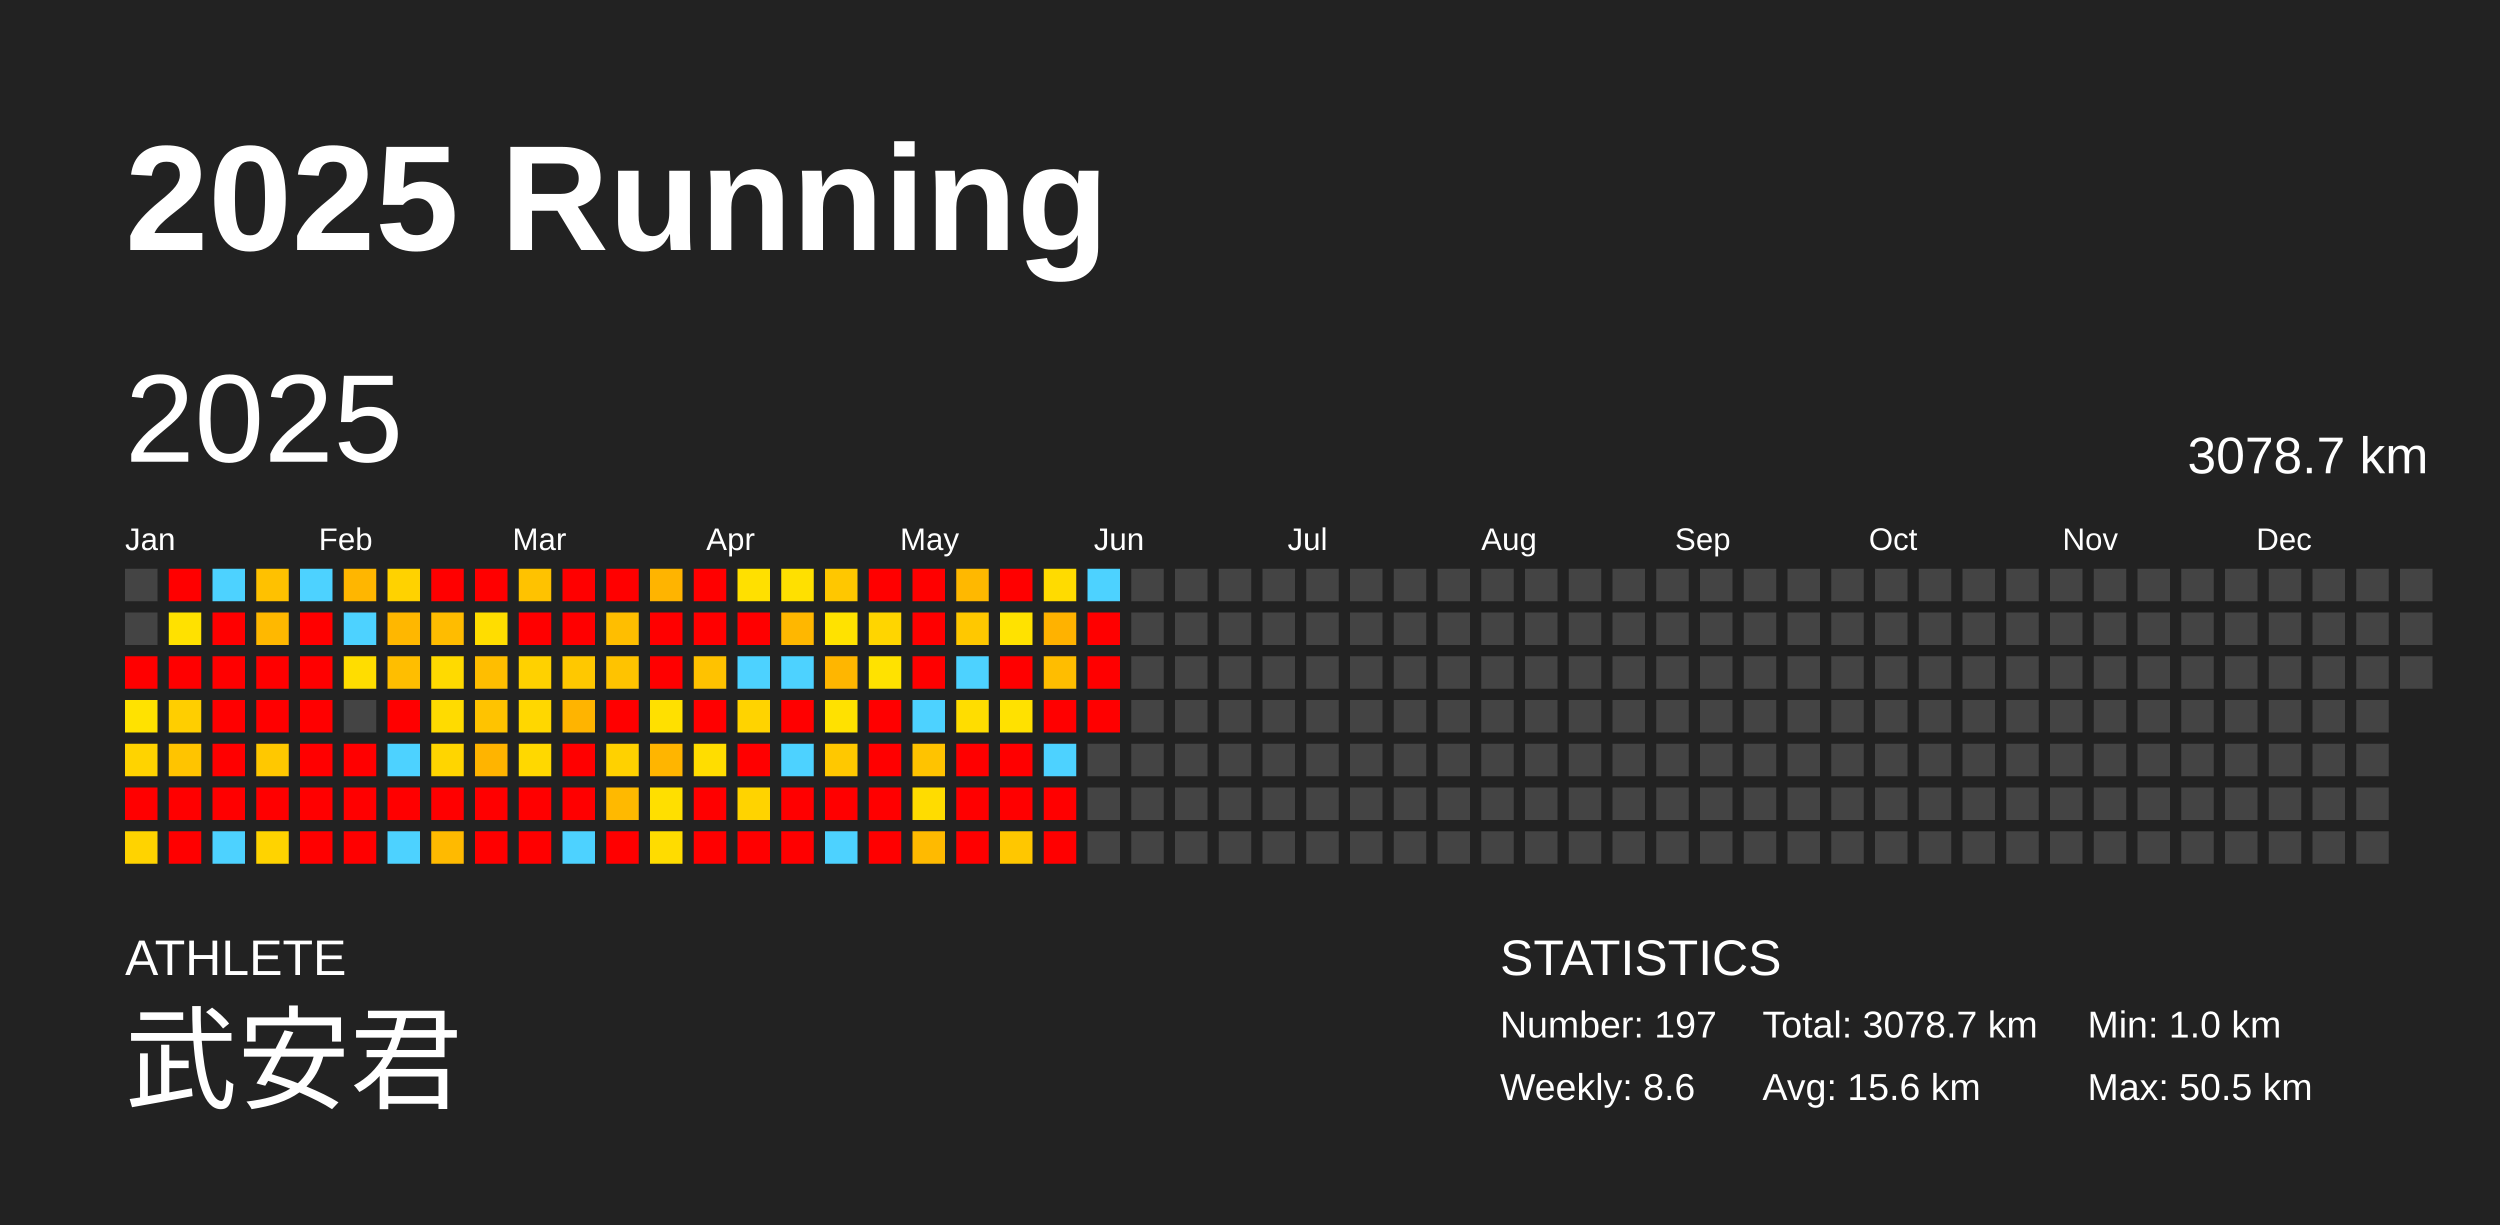
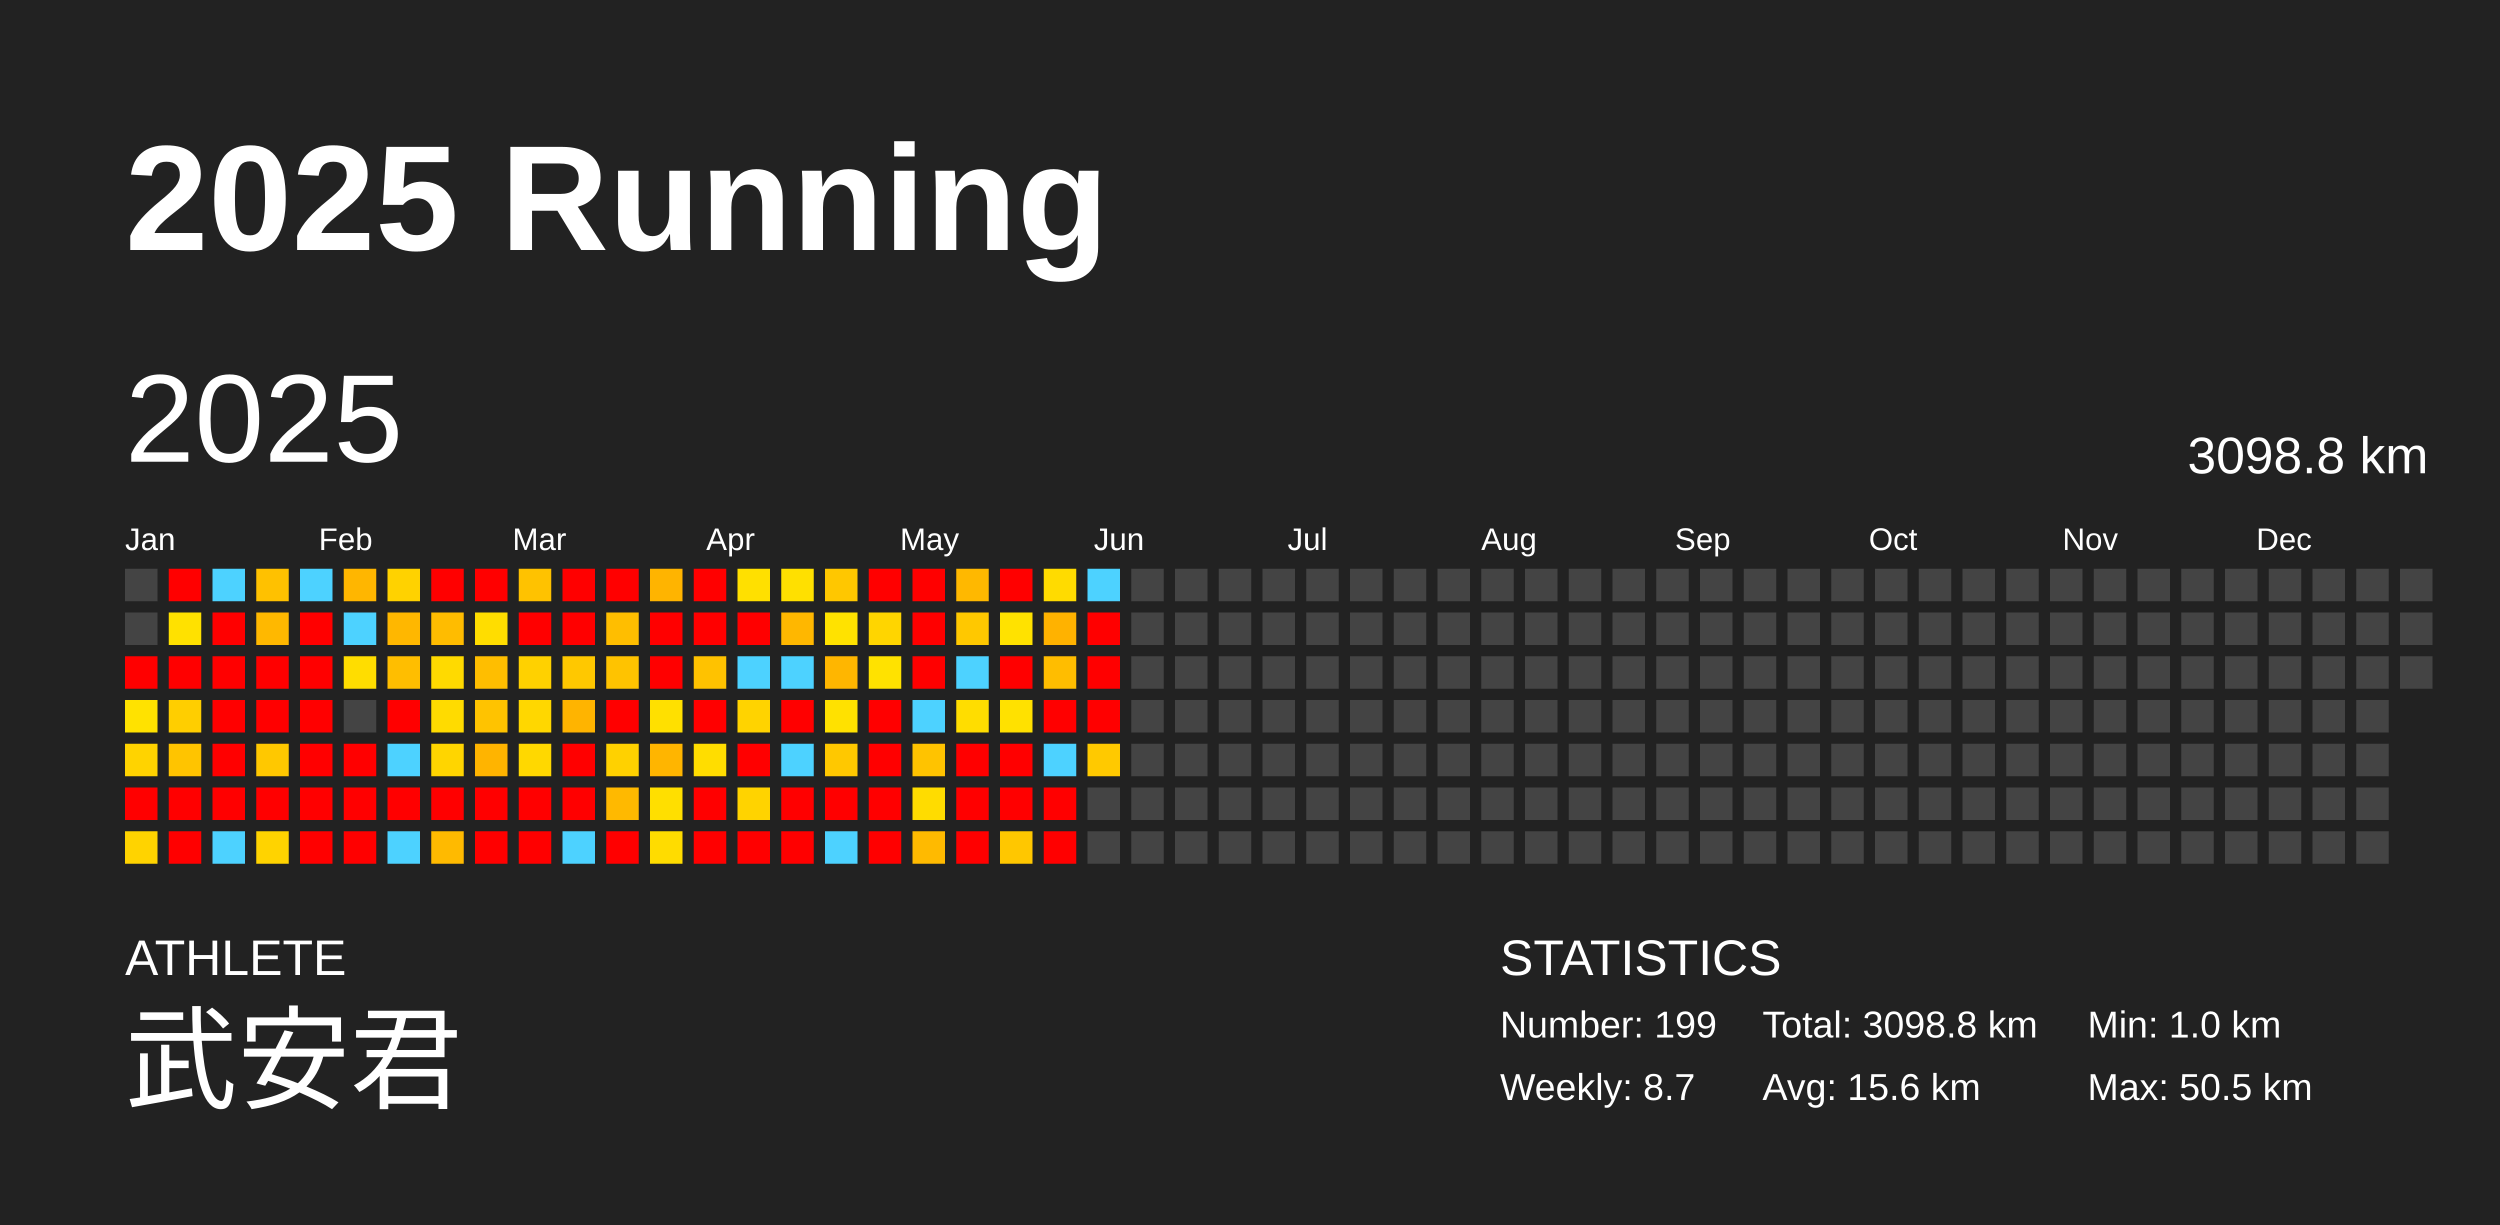
<svg xmlns="http://www.w3.org/2000/svg" baseProfile="full" height="98mm" version="1.1" viewBox="0,0,200,98" width="200mm">
  <defs />
  <rect fill="#222222" height="98" width="200" x="0" y="0" />
  <text fill="#FFFFFF" style="font-size:12px; font-family:Arial; font-weight:bold;" x="10" y="20">2025 Running</text>
  <text fill="#FFFFFF" style="font-size:4px; font-family:Arial" x="10" y="78">ATHLETE</text>
  <text fill="#FFFFFF" style="font-size:9px; font-family:Arial" x="10" y="88">武安君</text>
  <text fill="#FFFFFF" style="font-size:4px; font-family:Arial" x="120" y="78">STATISTICS</text>
-   <text fill="#FFFFFF" style="font-size:3px; font-family:Arial" x="120" y="83">Number: 197</text>
-   <text fill="#FFFFFF" style="font-size:3px; font-family:Arial" x="120" y="88">Weekly: 8.6</text>
-   <text fill="#FFFFFF" style="font-size:3px; font-family:Arial" x="141" y="83">Total: 3078.7 km</text>
+   <text fill="#FFFFFF" style="font-size:3px; font-family:Arial" x="120" y="83">Number: 199</text>
+   <text fill="#FFFFFF" style="font-size:3px; font-family:Arial" x="120" y="88">Weekly: 8.7</text>
+   <text fill="#FFFFFF" style="font-size:3px; font-family:Arial" x="141" y="83">Total: 3098.8 km</text>
  <text fill="#FFFFFF" style="font-size:3px; font-family:Arial" x="141" y="88">Avg: 15.6 km</text>
  <text fill="#FFFFFF" style="font-size:3px; font-family:Arial" x="167" y="83">Min: 1.0 km</text>
  <text fill="#FFFFFF" style="font-size:3px; font-family:Arial" x="167" y="88">Max: 50.5 km</text>
  <text dominant-baseline="hanging" fill="#FFFFFF" style="font-size:10.0px; font-family:Arial;" x="10" y="30">2025</text>
-   <text dominant-baseline="hanging" fill="#FFFFFF" style="font-size:4.125px; font-family:Arial;" x="175" y="35">3078.7 km</text>
+   <text dominant-baseline="hanging" fill="#FFFFFF" style="font-size:4.125px; font-family:Arial;" x="175" y="35">3098.8 km</text>
  <text fill="#FFFFFF" style="font-size:2.5px; font-family:Arial" x="10.0" y="44">Jan</text>
  <text fill="#FFFFFF" style="font-size:2.5px; font-family:Arial" x="25.5" y="44">Feb</text>
  <text fill="#FFFFFF" style="font-size:2.5px; font-family:Arial" x="41.0" y="44">Mar</text>
  <text fill="#FFFFFF" style="font-size:2.5px; font-family:Arial" x="56.5" y="44">Apr</text>
  <text fill="#FFFFFF" style="font-size:2.5px; font-family:Arial" x="72.0" y="44">May</text>
  <text fill="#FFFFFF" style="font-size:2.5px; font-family:Arial" x="87.5" y="44">Jun</text>
  <text fill="#FFFFFF" style="font-size:2.5px; font-family:Arial" x="103.0" y="44">Jul</text>
  <text fill="#FFFFFF" style="font-size:2.5px; font-family:Arial" x="118.5" y="44">Aug</text>
  <text fill="#FFFFFF" style="font-size:2.5px; font-family:Arial" x="134.0" y="44">Sep</text>
  <text fill="#FFFFFF" style="font-size:2.5px; font-family:Arial" x="149.5" y="44">Oct</text>
  <text fill="#FFFFFF" style="font-size:2.5px; font-family:Arial" x="165.0" y="44">Nov</text>
  <text fill="#FFFFFF" style="font-size:2.5px; font-family:Arial" x="180.5" y="44">Dec</text>
  <rect fill="#444444" height="2.6" width="2.6" x="10.0" y="45.5" />
  <rect fill="#444444" height="2.6" width="2.6" x="10.0" y="49.0" />
  <rect fill="red" height="2.6" width="2.6" x="10.0" y="52.5" />
  <rect fill="#ffe200" height="2.6" width="2.6" x="10.0" y="56.0" />
  <rect fill="#ffd300" height="2.6" width="2.6" x="10.0" y="59.5" />
  <rect fill="red" height="2.6" width="2.6" x="10.0" y="63.0" />
  <rect fill="#ffd300" height="2.6" width="2.6" x="10.0" y="66.5" />
  <rect fill="red" height="2.6" width="2.6" x="13.5" y="45.5" />
  <rect fill="#ffe100" height="2.6" width="2.6" x="13.5" y="49.0" />
  <rect fill="red" height="2.6" width="2.6" x="13.5" y="52.5" />
  <rect fill="#ffce00" height="2.6" width="2.6" x="13.5" y="56.0" />
  <rect fill="#ffc400" height="2.6" width="2.6" x="13.5" y="59.5" />
  <rect fill="red" height="2.6" width="2.6" x="13.5" y="63.0" />
  <rect fill="red" height="2.6" width="2.6" x="13.5" y="66.5" />
  <rect fill="#4dd2ff" height="2.6" width="2.6" x="17.0" y="45.5" />
  <rect fill="red" height="2.6" width="2.6" x="17.0" y="49.0" />
  <rect fill="red" height="2.6" width="2.6" x="17.0" y="52.5" />
  <rect fill="red" height="2.6" width="2.6" x="17.0" y="56.0" />
  <rect fill="red" height="2.6" width="2.6" x="17.0" y="59.5" />
  <rect fill="red" height="2.6" width="2.6" x="17.0" y="63.0" />
  <rect fill="#4dd2ff" height="2.6" width="2.6" x="17.0" y="66.5" />
  <rect fill="#ffc100" height="2.6" width="2.6" x="20.5" y="45.5" />
  <rect fill="#ffb800" height="2.6" width="2.6" x="20.5" y="49.0" />
  <rect fill="red" height="2.6" width="2.6" x="20.5" y="52.5" />
  <rect fill="red" height="2.6" width="2.6" x="20.5" y="56.0" />
  <rect fill="#ffc800" height="2.6" width="2.6" x="20.5" y="59.5" />
  <rect fill="red" height="2.6" width="2.6" x="20.5" y="63.0" />
  <rect fill="#ffd300" height="2.6" width="2.6" x="20.5" y="66.5" />
  <rect fill="#4dd2ff" height="2.6" width="2.6" x="24.0" y="45.5" />
  <rect fill="red" height="2.6" width="2.6" x="24.0" y="49.0" />
  <rect fill="red" height="2.6" width="2.6" x="24.0" y="52.5" />
  <rect fill="red" height="2.6" width="2.6" x="24.0" y="56.0" />
  <rect fill="red" height="2.6" width="2.6" x="24.0" y="59.5" />
  <rect fill="red" height="2.6" width="2.6" x="24.0" y="63.0" />
  <rect fill="red" height="2.6" width="2.6" x="24.0" y="66.5" />
  <rect fill="#ffb600" height="2.6" width="2.6" x="27.5" y="45.5" />
  <rect fill="#4dd2ff" height="2.6" width="2.6" x="27.5" y="49.0" />
  <rect fill="#ffdd00" height="2.6" width="2.6" x="27.5" y="52.5" />
  <rect fill="#444444" height="2.6" width="2.6" x="27.5" y="56.0" />
  <rect fill="red" height="2.6" width="2.6" x="27.5" y="59.5" />
  <rect fill="red" height="2.6" width="2.6" x="27.5" y="63.0" />
  <rect fill="red" height="2.6" width="2.6" x="27.5" y="66.5" />
  <rect fill="#ffd200" height="2.6" width="2.6" x="31.0" y="45.5" />
  <rect fill="#ffb700" height="2.6" width="2.6" x="31.0" y="49.0" />
  <rect fill="#ffbe00" height="2.6" width="2.6" x="31.0" y="52.5" />
  <rect fill="red" height="2.6" width="2.6" x="31.0" y="56.0" />
  <rect fill="#4dd2ff" height="2.6" width="2.6" x="31.0" y="59.5" />
  <rect fill="red" height="2.6" width="2.6" x="31.0" y="63.0" />
  <rect fill="#4dd2ff" height="2.6" width="2.6" x="31.0" y="66.5" />
  <rect fill="red" height="2.6" width="2.6" x="34.5" y="45.5" />
  <rect fill="#ffbc00" height="2.6" width="2.6" x="34.5" y="49.0" />
  <rect fill="#ffda00" height="2.6" width="2.6" x="34.5" y="52.5" />
  <rect fill="#ffdb00" height="2.6" width="2.6" x="34.5" y="56.0" />
  <rect fill="#ffd500" height="2.6" width="2.6" x="34.5" y="59.5" />
  <rect fill="red" height="2.6" width="2.6" x="34.5" y="63.0" />
  <rect fill="#ffba00" height="2.6" width="2.6" x="34.5" y="66.5" />
  <rect fill="red" height="2.6" width="2.6" x="38.0" y="45.5" />
  <rect fill="#ffdd00" height="2.6" width="2.6" x="38.0" y="49.0" />
  <rect fill="#ffbe00" height="2.6" width="2.6" x="38.0" y="52.5" />
  <rect fill="#ffc300" height="2.6" width="2.6" x="38.0" y="56.0" />
  <rect fill="#ffb400" height="2.6" width="2.6" x="38.0" y="59.5" />
  <rect fill="red" height="2.6" width="2.6" x="38.0" y="63.0" />
  <rect fill="red" height="2.6" width="2.6" x="38.0" y="66.5" />
  <rect fill="#ffc200" height="2.6" width="2.6" x="41.5" y="45.5" />
  <rect fill="red" height="2.6" width="2.6" x="41.5" y="49.0" />
  <rect fill="#ffd100" height="2.6" width="2.6" x="41.5" y="52.5" />
  <rect fill="#ffd700" height="2.6" width="2.6" x="41.5" y="56.0" />
  <rect fill="#ffd800" height="2.6" width="2.6" x="41.5" y="59.5" />
  <rect fill="red" height="2.6" width="2.6" x="41.5" y="63.0" />
  <rect fill="red" height="2.6" width="2.6" x="41.5" y="66.5" />
  <rect fill="red" height="2.6" width="2.6" x="45.0" y="45.5" />
  <rect fill="red" height="2.6" width="2.6" x="45.0" y="49.0" />
  <rect fill="#ffc800" height="2.6" width="2.6" x="45.0" y="52.5" />
  <rect fill="#ffb400" height="2.6" width="2.6" x="45.0" y="56.0" />
  <rect fill="red" height="2.6" width="2.6" x="45.0" y="59.5" />
  <rect fill="red" height="2.6" width="2.6" x="45.0" y="63.0" />
  <rect fill="#4dd2ff" height="2.6" width="2.6" x="45.0" y="66.5" />
  <rect fill="red" height="2.6" width="2.6" x="48.5" y="45.5" />
  <rect fill="#ffbe00" height="2.6" width="2.6" x="48.5" y="49.0" />
  <rect fill="#ffc300" height="2.6" width="2.6" x="48.5" y="52.5" />
  <rect fill="red" height="2.6" width="2.6" x="48.5" y="56.0" />
  <rect fill="#ffd100" height="2.6" width="2.6" x="48.5" y="59.5" />
  <rect fill="#ffb900" height="2.6" width="2.6" x="48.5" y="63.0" />
  <rect fill="red" height="2.6" width="2.6" x="48.5" y="66.5" />
  <rect fill="#ffb400" height="2.6" width="2.6" x="52.0" y="45.5" />
  <rect fill="red" height="2.6" width="2.6" x="52.0" y="49.0" />
  <rect fill="red" height="2.6" width="2.6" x="52.0" y="52.5" />
  <rect fill="#ffe000" height="2.6" width="2.6" x="52.0" y="56.0" />
  <rect fill="#ffb500" height="2.6" width="2.6" x="52.0" y="59.5" />
  <rect fill="#ffdf00" height="2.6" width="2.6" x="52.0" y="63.0" />
  <rect fill="#ffdc00" height="2.6" width="2.6" x="52.0" y="66.5" />
  <rect fill="red" height="2.6" width="2.6" x="55.5" y="45.5" />
  <rect fill="red" height="2.6" width="2.6" x="55.5" y="49.0" />
  <rect fill="#ffc200" height="2.6" width="2.6" x="55.5" y="52.5" />
  <rect fill="red" height="2.6" width="2.6" x="55.5" y="56.0" />
  <rect fill="#ffdd00" height="2.6" width="2.6" x="55.5" y="59.5" />
  <rect fill="red" height="2.6" width="2.6" x="55.5" y="63.0" />
  <rect fill="red" height="2.6" width="2.6" x="55.5" y="66.5" />
  <rect fill="#ffe000" height="2.6" width="2.6" x="59.0" y="45.5" />
  <rect fill="red" height="2.6" width="2.6" x="59.0" y="49.0" />
  <rect fill="#4dd2ff" height="2.6" width="2.6" x="59.0" y="52.5" />
  <rect fill="#ffd300" height="2.6" width="2.6" x="59.0" y="56.0" />
  <rect fill="red" height="2.6" width="2.6" x="59.0" y="59.5" />
  <rect fill="#ffd300" height="2.6" width="2.6" x="59.0" y="63.0" />
  <rect fill="red" height="2.6" width="2.6" x="59.0" y="66.5" />
  <rect fill="#ffe000" height="2.6" width="2.6" x="62.5" y="45.5" />
  <rect fill="#ffb700" height="2.6" width="2.6" x="62.5" y="49.0" />
  <rect fill="#4dd2ff" height="2.6" width="2.6" x="62.5" y="52.5" />
  <rect fill="red" height="2.6" width="2.6" x="62.5" y="56.0" />
  <rect fill="#4dd2ff" height="2.6" width="2.6" x="62.5" y="59.5" />
  <rect fill="red" height="2.6" width="2.6" x="62.5" y="63.0" />
  <rect fill="red" height="2.6" width="2.6" x="62.5" y="66.5" />
  <rect fill="#ffc700" height="2.6" width="2.6" x="66.0" y="45.5" />
  <rect fill="#ffe200" height="2.6" width="2.6" x="66.0" y="49.0" />
  <rect fill="#ffb600" height="2.6" width="2.6" x="66.0" y="52.5" />
  <rect fill="#ffe100" height="2.6" width="2.6" x="66.0" y="56.0" />
  <rect fill="#ffc800" height="2.6" width="2.6" x="66.0" y="59.5" />
  <rect fill="red" height="2.6" width="2.6" x="66.0" y="63.0" />
  <rect fill="#4dd2ff" height="2.6" width="2.6" x="66.0" y="66.5" />
  <rect fill="red" height="2.6" width="2.6" x="69.5" y="45.5" />
  <rect fill="#ffd500" height="2.6" width="2.6" x="69.5" y="49.0" />
  <rect fill="#ffe200" height="2.6" width="2.6" x="69.5" y="52.5" />
  <rect fill="red" height="2.6" width="2.6" x="69.5" y="56.0" />
  <rect fill="red" height="2.6" width="2.6" x="69.5" y="59.5" />
  <rect fill="red" height="2.6" width="2.6" x="69.5" y="63.0" />
  <rect fill="red" height="2.6" width="2.6" x="69.5" y="66.5" />
  <rect fill="red" height="2.6" width="2.6" x="73.0" y="45.5" />
  <rect fill="red" height="2.6" width="2.6" x="73.0" y="49.0" />
  <rect fill="red" height="2.6" width="2.6" x="73.0" y="52.5" />
  <rect fill="#4dd2ff" height="2.6" width="2.6" x="73.0" y="56.0" />
  <rect fill="#ffc300" height="2.6" width="2.6" x="73.0" y="59.5" />
  <rect fill="#ffdc00" height="2.6" width="2.6" x="73.0" y="63.0" />
  <rect fill="#ffba00" height="2.6" width="2.6" x="73.0" y="66.5" />
  <rect fill="#ffb800" height="2.6" width="2.6" x="76.5" y="45.5" />
  <rect fill="#ffc800" height="2.6" width="2.6" x="76.5" y="49.0" />
  <rect fill="#4dd2ff" height="2.6" width="2.6" x="76.5" y="52.5" />
  <rect fill="#ffdd00" height="2.6" width="2.6" x="76.5" y="56.0" />
  <rect fill="red" height="2.6" width="2.6" x="76.5" y="59.5" />
  <rect fill="red" height="2.6" width="2.6" x="76.5" y="63.0" />
  <rect fill="red" height="2.6" width="2.6" x="76.5" y="66.5" />
  <rect fill="red" height="2.6" width="2.6" x="80.0" y="45.5" />
  <rect fill="#ffe200" height="2.6" width="2.6" x="80.0" y="49.0" />
  <rect fill="red" height="2.6" width="2.6" x="80.0" y="52.5" />
  <rect fill="#ffe100" height="2.6" width="2.6" x="80.0" y="56.0" />
  <rect fill="red" height="2.6" width="2.6" x="80.0" y="59.5" />
  <rect fill="red" height="2.6" width="2.6" x="80.0" y="63.0" />
  <rect fill="#ffc700" height="2.6" width="2.6" x="80.0" y="66.5" />
  <rect fill="#ffdb00" height="2.6" width="2.6" x="83.5" y="45.5" />
  <rect fill="#ffb200" height="2.6" width="2.6" x="83.5" y="49.0" />
  <rect fill="#ffbd00" height="2.6" width="2.6" x="83.5" y="52.5" />
  <rect fill="red" height="2.6" width="2.6" x="83.5" y="56.0" />
  <rect fill="#4dd2ff" height="2.6" width="2.6" x="83.5" y="59.5" />
  <rect fill="red" height="2.6" width="2.6" x="83.5" y="63.0" />
  <rect fill="red" height="2.6" width="2.6" x="83.5" y="66.5" />
  <rect fill="#4dd2ff" height="2.6" width="2.6" x="87.0" y="45.5" />
  <rect fill="red" height="2.6" width="2.6" x="87.0" y="49.0" />
  <rect fill="red" height="2.6" width="2.6" x="87.0" y="52.5" />
  <rect fill="red" height="2.6" width="2.6" x="87.0" y="56.0" />
-   <rect fill="#444444" height="2.6" width="2.6" x="87.0" y="59.5" />
+   <rect fill="#ffc900" height="2.6" width="2.6" x="87.0" y="59.5" />
  <rect fill="#444444" height="2.6" width="2.6" x="87.0" y="63.0" />
  <rect fill="#444444" height="2.6" width="2.6" x="87.0" y="66.5" />
  <rect fill="#444444" height="2.6" width="2.6" x="90.5" y="45.5" />
  <rect fill="#444444" height="2.6" width="2.6" x="90.5" y="49.0" />
  <rect fill="#444444" height="2.6" width="2.6" x="90.5" y="52.5" />
  <rect fill="#444444" height="2.6" width="2.6" x="90.5" y="56.0" />
  <rect fill="#444444" height="2.6" width="2.6" x="90.5" y="59.5" />
  <rect fill="#444444" height="2.6" width="2.6" x="90.5" y="63.0" />
  <rect fill="#444444" height="2.6" width="2.6" x="90.5" y="66.5" />
  <rect fill="#444444" height="2.6" width="2.6" x="94.0" y="45.5" />
  <rect fill="#444444" height="2.6" width="2.6" x="94.0" y="49.0" />
  <rect fill="#444444" height="2.6" width="2.6" x="94.0" y="52.5" />
  <rect fill="#444444" height="2.6" width="2.6" x="94.0" y="56.0" />
  <rect fill="#444444" height="2.6" width="2.6" x="94.0" y="59.5" />
  <rect fill="#444444" height="2.6" width="2.6" x="94.0" y="63.0" />
  <rect fill="#444444" height="2.6" width="2.6" x="94.0" y="66.5" />
  <rect fill="#444444" height="2.6" width="2.6" x="97.5" y="45.5" />
  <rect fill="#444444" height="2.6" width="2.6" x="97.5" y="49.0" />
  <rect fill="#444444" height="2.6" width="2.6" x="97.5" y="52.5" />
  <rect fill="#444444" height="2.6" width="2.6" x="97.5" y="56.0" />
  <rect fill="#444444" height="2.6" width="2.6" x="97.5" y="59.5" />
  <rect fill="#444444" height="2.6" width="2.6" x="97.5" y="63.0" />
  <rect fill="#444444" height="2.6" width="2.6" x="97.5" y="66.5" />
  <rect fill="#444444" height="2.6" width="2.6" x="101.0" y="45.5" />
  <rect fill="#444444" height="2.6" width="2.6" x="101.0" y="49.0" />
  <rect fill="#444444" height="2.6" width="2.6" x="101.0" y="52.5" />
  <rect fill="#444444" height="2.6" width="2.6" x="101.0" y="56.0" />
  <rect fill="#444444" height="2.6" width="2.6" x="101.0" y="59.5" />
  <rect fill="#444444" height="2.6" width="2.6" x="101.0" y="63.0" />
  <rect fill="#444444" height="2.6" width="2.6" x="101.0" y="66.5" />
  <rect fill="#444444" height="2.6" width="2.6" x="104.5" y="45.5" />
  <rect fill="#444444" height="2.6" width="2.6" x="104.5" y="49.0" />
  <rect fill="#444444" height="2.6" width="2.6" x="104.5" y="52.5" />
  <rect fill="#444444" height="2.6" width="2.6" x="104.5" y="56.0" />
  <rect fill="#444444" height="2.6" width="2.6" x="104.5" y="59.5" />
  <rect fill="#444444" height="2.6" width="2.6" x="104.5" y="63.0" />
  <rect fill="#444444" height="2.6" width="2.6" x="104.5" y="66.5" />
  <rect fill="#444444" height="2.6" width="2.6" x="108.0" y="45.5" />
  <rect fill="#444444" height="2.6" width="2.6" x="108.0" y="49.0" />
  <rect fill="#444444" height="2.6" width="2.6" x="108.0" y="52.5" />
  <rect fill="#444444" height="2.6" width="2.6" x="108.0" y="56.0" />
  <rect fill="#444444" height="2.6" width="2.6" x="108.0" y="59.5" />
  <rect fill="#444444" height="2.6" width="2.6" x="108.0" y="63.0" />
  <rect fill="#444444" height="2.6" width="2.6" x="108.0" y="66.5" />
  <rect fill="#444444" height="2.6" width="2.6" x="111.5" y="45.5" />
  <rect fill="#444444" height="2.6" width="2.6" x="111.5" y="49.0" />
  <rect fill="#444444" height="2.6" width="2.6" x="111.5" y="52.5" />
  <rect fill="#444444" height="2.6" width="2.6" x="111.5" y="56.0" />
  <rect fill="#444444" height="2.6" width="2.6" x="111.5" y="59.5" />
  <rect fill="#444444" height="2.6" width="2.6" x="111.5" y="63.0" />
  <rect fill="#444444" height="2.6" width="2.6" x="111.5" y="66.5" />
  <rect fill="#444444" height="2.6" width="2.6" x="115.0" y="45.5" />
  <rect fill="#444444" height="2.6" width="2.6" x="115.0" y="49.0" />
  <rect fill="#444444" height="2.6" width="2.6" x="115.0" y="52.5" />
  <rect fill="#444444" height="2.6" width="2.6" x="115.0" y="56.0" />
  <rect fill="#444444" height="2.6" width="2.6" x="115.0" y="59.5" />
  <rect fill="#444444" height="2.6" width="2.6" x="115.0" y="63.0" />
  <rect fill="#444444" height="2.6" width="2.6" x="115.0" y="66.5" />
  <rect fill="#444444" height="2.6" width="2.6" x="118.5" y="45.5" />
  <rect fill="#444444" height="2.6" width="2.6" x="118.5" y="49.0" />
  <rect fill="#444444" height="2.6" width="2.6" x="118.5" y="52.5" />
  <rect fill="#444444" height="2.6" width="2.6" x="118.5" y="56.0" />
  <rect fill="#444444" height="2.6" width="2.6" x="118.5" y="59.5" />
  <rect fill="#444444" height="2.6" width="2.6" x="118.5" y="63.0" />
  <rect fill="#444444" height="2.6" width="2.6" x="118.5" y="66.5" />
  <rect fill="#444444" height="2.6" width="2.6" x="122.0" y="45.5" />
  <rect fill="#444444" height="2.6" width="2.6" x="122.0" y="49.0" />
  <rect fill="#444444" height="2.6" width="2.6" x="122.0" y="52.5" />
  <rect fill="#444444" height="2.6" width="2.6" x="122.0" y="56.0" />
  <rect fill="#444444" height="2.6" width="2.6" x="122.0" y="59.5" />
  <rect fill="#444444" height="2.6" width="2.6" x="122.0" y="63.0" />
  <rect fill="#444444" height="2.6" width="2.6" x="122.0" y="66.5" />
  <rect fill="#444444" height="2.6" width="2.6" x="125.5" y="45.5" />
  <rect fill="#444444" height="2.6" width="2.6" x="125.5" y="49.0" />
  <rect fill="#444444" height="2.6" width="2.6" x="125.5" y="52.5" />
  <rect fill="#444444" height="2.6" width="2.6" x="125.5" y="56.0" />
  <rect fill="#444444" height="2.6" width="2.6" x="125.5" y="59.5" />
  <rect fill="#444444" height="2.6" width="2.6" x="125.5" y="63.0" />
  <rect fill="#444444" height="2.6" width="2.6" x="125.5" y="66.5" />
  <rect fill="#444444" height="2.6" width="2.6" x="129.0" y="45.5" />
  <rect fill="#444444" height="2.6" width="2.6" x="129.0" y="49.0" />
  <rect fill="#444444" height="2.6" width="2.6" x="129.0" y="52.5" />
  <rect fill="#444444" height="2.6" width="2.6" x="129.0" y="56.0" />
  <rect fill="#444444" height="2.6" width="2.6" x="129.0" y="59.5" />
  <rect fill="#444444" height="2.6" width="2.6" x="129.0" y="63.0" />
  <rect fill="#444444" height="2.6" width="2.6" x="129.0" y="66.5" />
  <rect fill="#444444" height="2.6" width="2.6" x="132.5" y="45.5" />
  <rect fill="#444444" height="2.6" width="2.6" x="132.5" y="49.0" />
  <rect fill="#444444" height="2.6" width="2.6" x="132.5" y="52.5" />
  <rect fill="#444444" height="2.6" width="2.6" x="132.5" y="56.0" />
  <rect fill="#444444" height="2.6" width="2.6" x="132.5" y="59.5" />
  <rect fill="#444444" height="2.6" width="2.6" x="132.5" y="63.0" />
  <rect fill="#444444" height="2.6" width="2.6" x="132.5" y="66.5" />
  <rect fill="#444444" height="2.6" width="2.6" x="136.0" y="45.5" />
  <rect fill="#444444" height="2.6" width="2.6" x="136.0" y="49.0" />
  <rect fill="#444444" height="2.6" width="2.6" x="136.0" y="52.5" />
  <rect fill="#444444" height="2.6" width="2.6" x="136.0" y="56.0" />
  <rect fill="#444444" height="2.6" width="2.6" x="136.0" y="59.5" />
  <rect fill="#444444" height="2.6" width="2.6" x="136.0" y="63.0" />
  <rect fill="#444444" height="2.6" width="2.6" x="136.0" y="66.5" />
  <rect fill="#444444" height="2.6" width="2.6" x="139.5" y="45.5" />
  <rect fill="#444444" height="2.6" width="2.6" x="139.5" y="49.0" />
  <rect fill="#444444" height="2.6" width="2.6" x="139.5" y="52.5" />
  <rect fill="#444444" height="2.6" width="2.6" x="139.5" y="56.0" />
  <rect fill="#444444" height="2.6" width="2.6" x="139.5" y="59.5" />
  <rect fill="#444444" height="2.6" width="2.6" x="139.5" y="63.0" />
  <rect fill="#444444" height="2.6" width="2.6" x="139.5" y="66.5" />
  <rect fill="#444444" height="2.6" width="2.6" x="143.0" y="45.5" />
  <rect fill="#444444" height="2.6" width="2.6" x="143.0" y="49.0" />
  <rect fill="#444444" height="2.6" width="2.6" x="143.0" y="52.5" />
  <rect fill="#444444" height="2.6" width="2.6" x="143.0" y="56.0" />
  <rect fill="#444444" height="2.6" width="2.6" x="143.0" y="59.5" />
  <rect fill="#444444" height="2.6" width="2.6" x="143.0" y="63.0" />
  <rect fill="#444444" height="2.6" width="2.6" x="143.0" y="66.5" />
  <rect fill="#444444" height="2.6" width="2.6" x="146.5" y="45.5" />
  <rect fill="#444444" height="2.6" width="2.6" x="146.5" y="49.0" />
  <rect fill="#444444" height="2.6" width="2.6" x="146.5" y="52.5" />
  <rect fill="#444444" height="2.6" width="2.6" x="146.5" y="56.0" />
  <rect fill="#444444" height="2.6" width="2.6" x="146.5" y="59.5" />
  <rect fill="#444444" height="2.6" width="2.6" x="146.5" y="63.0" />
  <rect fill="#444444" height="2.6" width="2.6" x="146.5" y="66.5" />
  <rect fill="#444444" height="2.6" width="2.6" x="150.0" y="45.5" />
  <rect fill="#444444" height="2.6" width="2.6" x="150.0" y="49.0" />
  <rect fill="#444444" height="2.6" width="2.6" x="150.0" y="52.5" />
  <rect fill="#444444" height="2.6" width="2.6" x="150.0" y="56.0" />
  <rect fill="#444444" height="2.6" width="2.6" x="150.0" y="59.5" />
  <rect fill="#444444" height="2.6" width="2.6" x="150.0" y="63.0" />
  <rect fill="#444444" height="2.6" width="2.6" x="150.0" y="66.5" />
  <rect fill="#444444" height="2.6" width="2.6" x="153.5" y="45.5" />
  <rect fill="#444444" height="2.6" width="2.6" x="153.5" y="49.0" />
  <rect fill="#444444" height="2.6" width="2.6" x="153.5" y="52.5" />
  <rect fill="#444444" height="2.6" width="2.6" x="153.5" y="56.0" />
  <rect fill="#444444" height="2.6" width="2.6" x="153.5" y="59.5" />
  <rect fill="#444444" height="2.6" width="2.6" x="153.5" y="63.0" />
  <rect fill="#444444" height="2.6" width="2.6" x="153.5" y="66.5" />
  <rect fill="#444444" height="2.6" width="2.6" x="157.0" y="45.5" />
  <rect fill="#444444" height="2.6" width="2.6" x="157.0" y="49.0" />
  <rect fill="#444444" height="2.6" width="2.6" x="157.0" y="52.5" />
  <rect fill="#444444" height="2.6" width="2.6" x="157.0" y="56.0" />
  <rect fill="#444444" height="2.6" width="2.6" x="157.0" y="59.5" />
  <rect fill="#444444" height="2.6" width="2.6" x="157.0" y="63.0" />
  <rect fill="#444444" height="2.6" width="2.6" x="157.0" y="66.5" />
  <rect fill="#444444" height="2.6" width="2.6" x="160.5" y="45.5" />
  <rect fill="#444444" height="2.6" width="2.6" x="160.5" y="49.0" />
  <rect fill="#444444" height="2.6" width="2.6" x="160.5" y="52.5" />
  <rect fill="#444444" height="2.6" width="2.6" x="160.5" y="56.0" />
  <rect fill="#444444" height="2.6" width="2.6" x="160.5" y="59.5" />
  <rect fill="#444444" height="2.6" width="2.6" x="160.5" y="63.0" />
  <rect fill="#444444" height="2.6" width="2.6" x="160.5" y="66.5" />
  <rect fill="#444444" height="2.6" width="2.6" x="164.0" y="45.5" />
  <rect fill="#444444" height="2.6" width="2.6" x="164.0" y="49.0" />
  <rect fill="#444444" height="2.6" width="2.6" x="164.0" y="52.5" />
  <rect fill="#444444" height="2.6" width="2.6" x="164.0" y="56.0" />
  <rect fill="#444444" height="2.6" width="2.6" x="164.0" y="59.5" />
  <rect fill="#444444" height="2.6" width="2.6" x="164.0" y="63.0" />
  <rect fill="#444444" height="2.6" width="2.6" x="164.0" y="66.5" />
  <rect fill="#444444" height="2.6" width="2.6" x="167.5" y="45.5" />
  <rect fill="#444444" height="2.6" width="2.6" x="167.5" y="49.0" />
  <rect fill="#444444" height="2.6" width="2.6" x="167.5" y="52.5" />
  <rect fill="#444444" height="2.6" width="2.6" x="167.5" y="56.0" />
  <rect fill="#444444" height="2.6" width="2.6" x="167.5" y="59.5" />
  <rect fill="#444444" height="2.6" width="2.6" x="167.5" y="63.0" />
  <rect fill="#444444" height="2.6" width="2.6" x="167.5" y="66.5" />
  <rect fill="#444444" height="2.6" width="2.6" x="171.0" y="45.5" />
  <rect fill="#444444" height="2.6" width="2.6" x="171.0" y="49.0" />
  <rect fill="#444444" height="2.6" width="2.6" x="171.0" y="52.5" />
  <rect fill="#444444" height="2.6" width="2.6" x="171.0" y="56.0" />
  <rect fill="#444444" height="2.6" width="2.6" x="171.0" y="59.5" />
  <rect fill="#444444" height="2.6" width="2.6" x="171.0" y="63.0" />
  <rect fill="#444444" height="2.6" width="2.6" x="171.0" y="66.5" />
  <rect fill="#444444" height="2.6" width="2.6" x="174.5" y="45.5" />
  <rect fill="#444444" height="2.6" width="2.6" x="174.5" y="49.0" />
  <rect fill="#444444" height="2.6" width="2.6" x="174.5" y="52.5" />
  <rect fill="#444444" height="2.6" width="2.6" x="174.5" y="56.0" />
  <rect fill="#444444" height="2.6" width="2.6" x="174.5" y="59.5" />
  <rect fill="#444444" height="2.6" width="2.6" x="174.5" y="63.0" />
  <rect fill="#444444" height="2.6" width="2.6" x="174.5" y="66.5" />
  <rect fill="#444444" height="2.6" width="2.6" x="178.0" y="45.5" />
  <rect fill="#444444" height="2.6" width="2.6" x="178.0" y="49.0" />
  <rect fill="#444444" height="2.6" width="2.6" x="178.0" y="52.5" />
  <rect fill="#444444" height="2.6" width="2.6" x="178.0" y="56.0" />
  <rect fill="#444444" height="2.6" width="2.6" x="178.0" y="59.5" />
  <rect fill="#444444" height="2.6" width="2.6" x="178.0" y="63.0" />
  <rect fill="#444444" height="2.6" width="2.6" x="178.0" y="66.5" />
  <rect fill="#444444" height="2.6" width="2.6" x="181.5" y="45.5" />
  <rect fill="#444444" height="2.6" width="2.6" x="181.5" y="49.0" />
  <rect fill="#444444" height="2.6" width="2.6" x="181.5" y="52.5" />
  <rect fill="#444444" height="2.6" width="2.6" x="181.5" y="56.0" />
  <rect fill="#444444" height="2.6" width="2.6" x="181.5" y="59.5" />
  <rect fill="#444444" height="2.6" width="2.6" x="181.5" y="63.0" />
  <rect fill="#444444" height="2.6" width="2.6" x="181.5" y="66.5" />
  <rect fill="#444444" height="2.6" width="2.6" x="185.0" y="45.5" />
  <rect fill="#444444" height="2.6" width="2.6" x="185.0" y="49.0" />
  <rect fill="#444444" height="2.6" width="2.6" x="185.0" y="52.5" />
  <rect fill="#444444" height="2.6" width="2.6" x="185.0" y="56.0" />
  <rect fill="#444444" height="2.6" width="2.6" x="185.0" y="59.5" />
  <rect fill="#444444" height="2.6" width="2.6" x="185.0" y="63.0" />
  <rect fill="#444444" height="2.6" width="2.6" x="185.0" y="66.5" />
  <rect fill="#444444" height="2.6" width="2.6" x="188.5" y="45.5" />
  <rect fill="#444444" height="2.6" width="2.6" x="188.5" y="49.0" />
  <rect fill="#444444" height="2.6" width="2.6" x="188.5" y="52.5" />
  <rect fill="#444444" height="2.6" width="2.6" x="188.5" y="56.0" />
  <rect fill="#444444" height="2.6" width="2.6" x="188.5" y="59.5" />
  <rect fill="#444444" height="2.6" width="2.6" x="188.5" y="63.0" />
  <rect fill="#444444" height="2.6" width="2.6" x="188.5" y="66.5" />
  <rect fill="#444444" height="2.6" width="2.6" x="192.0" y="45.5" />
  <rect fill="#444444" height="2.6" width="2.6" x="192.0" y="49.0" />
  <rect fill="#444444" height="2.6" width="2.6" x="192.0" y="52.5" />
</svg>
